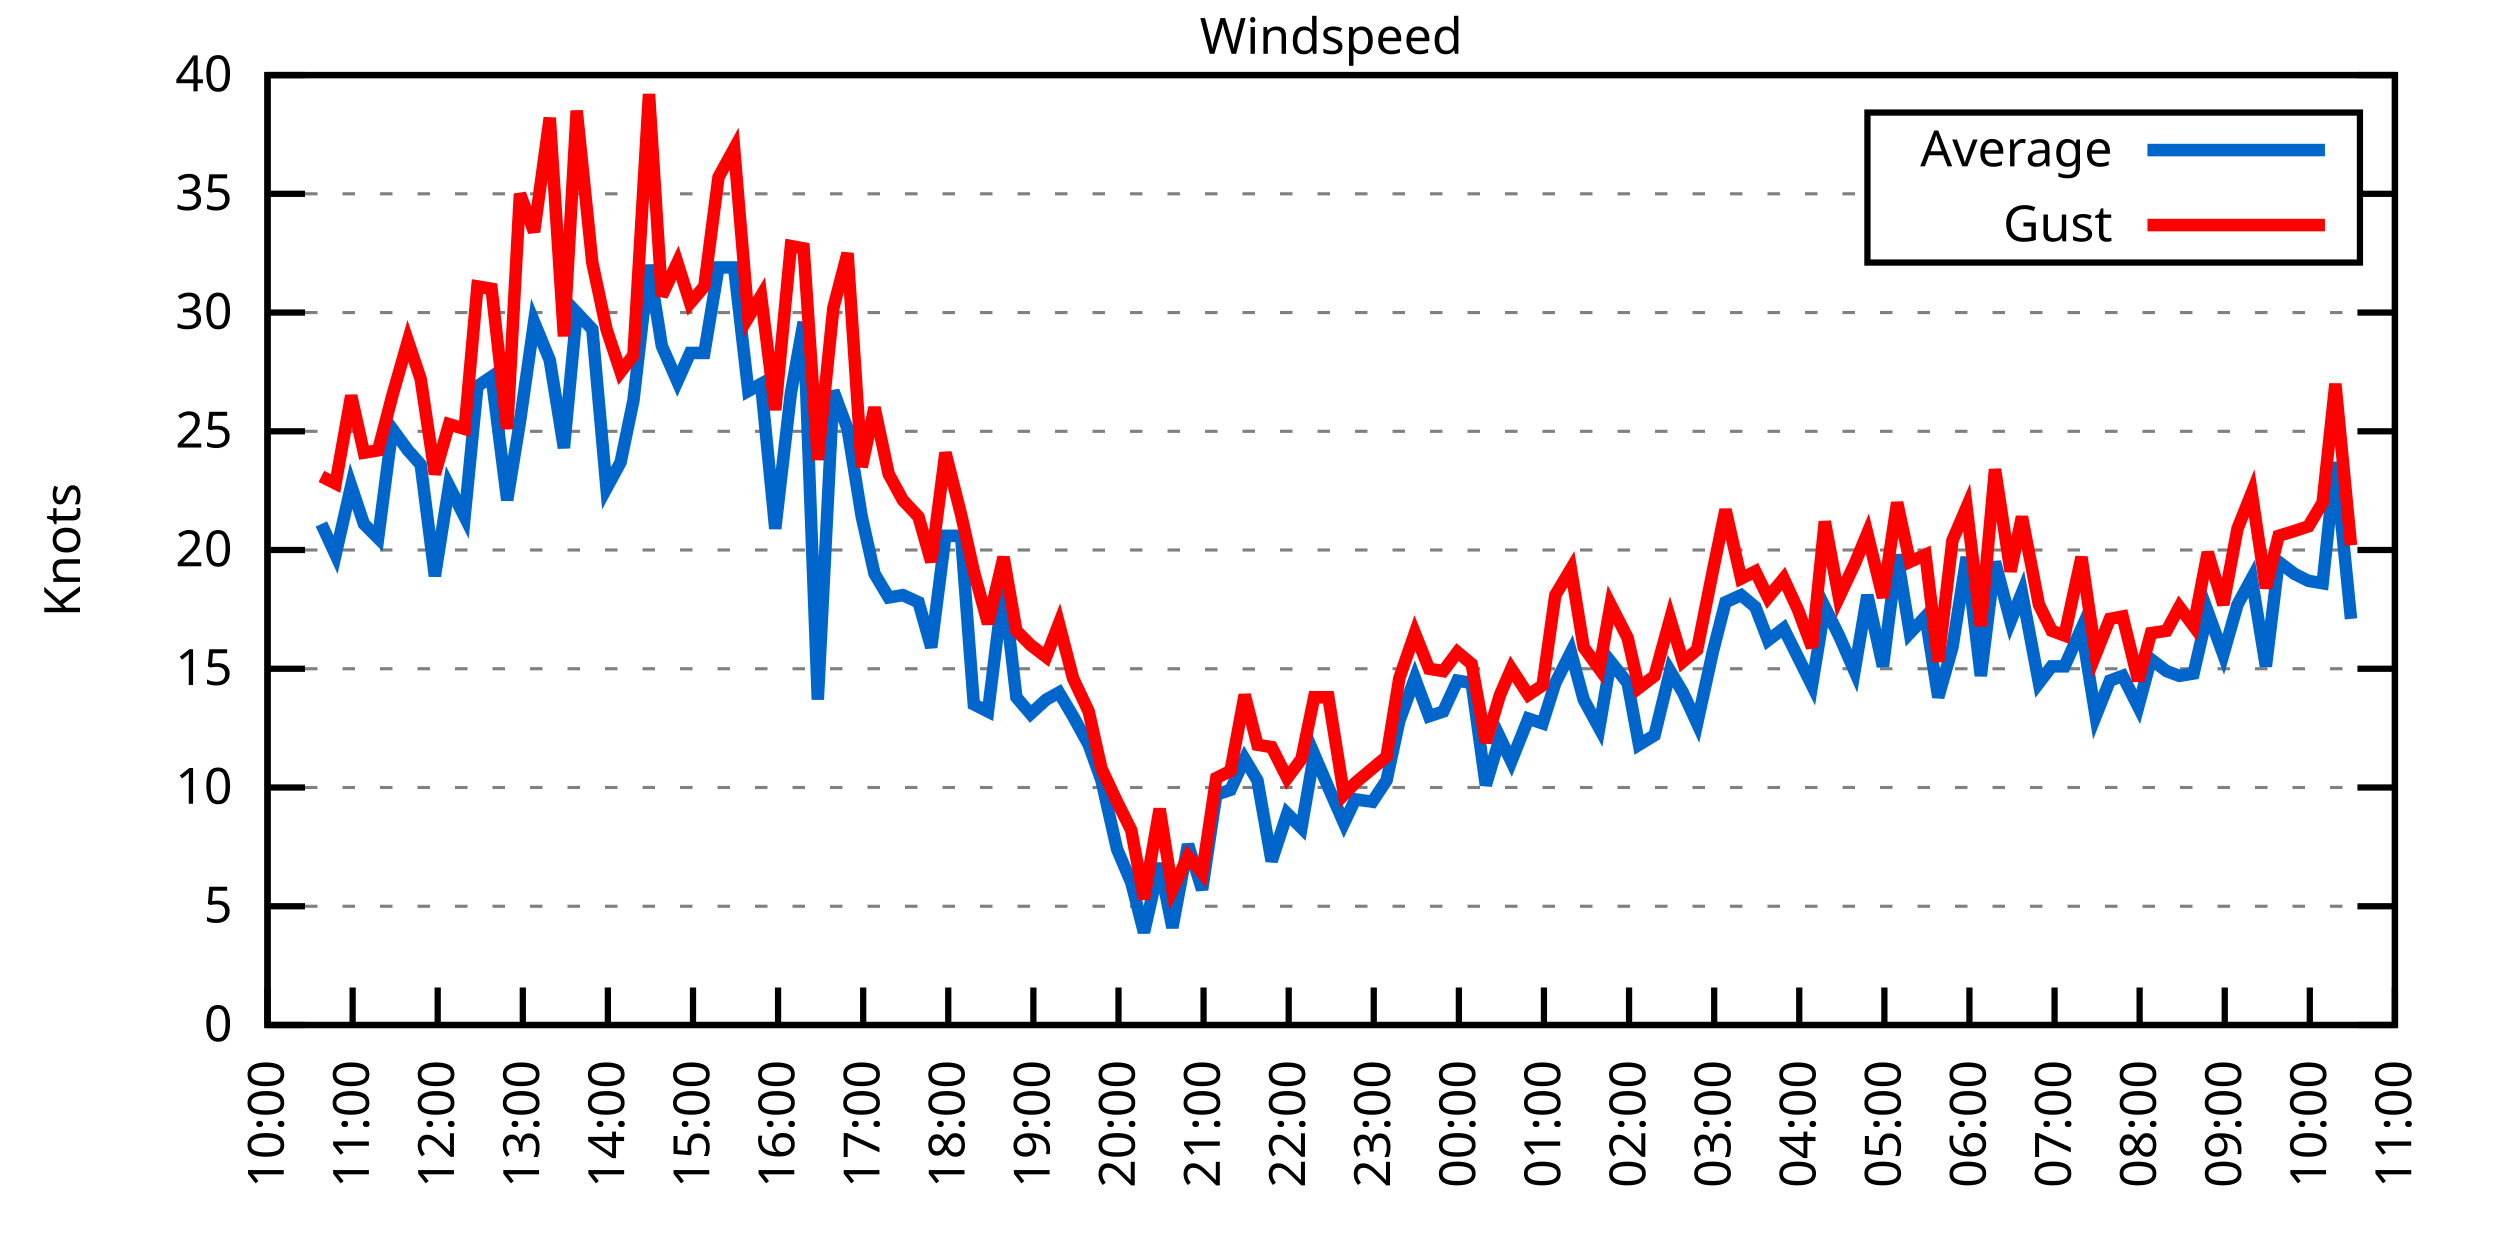
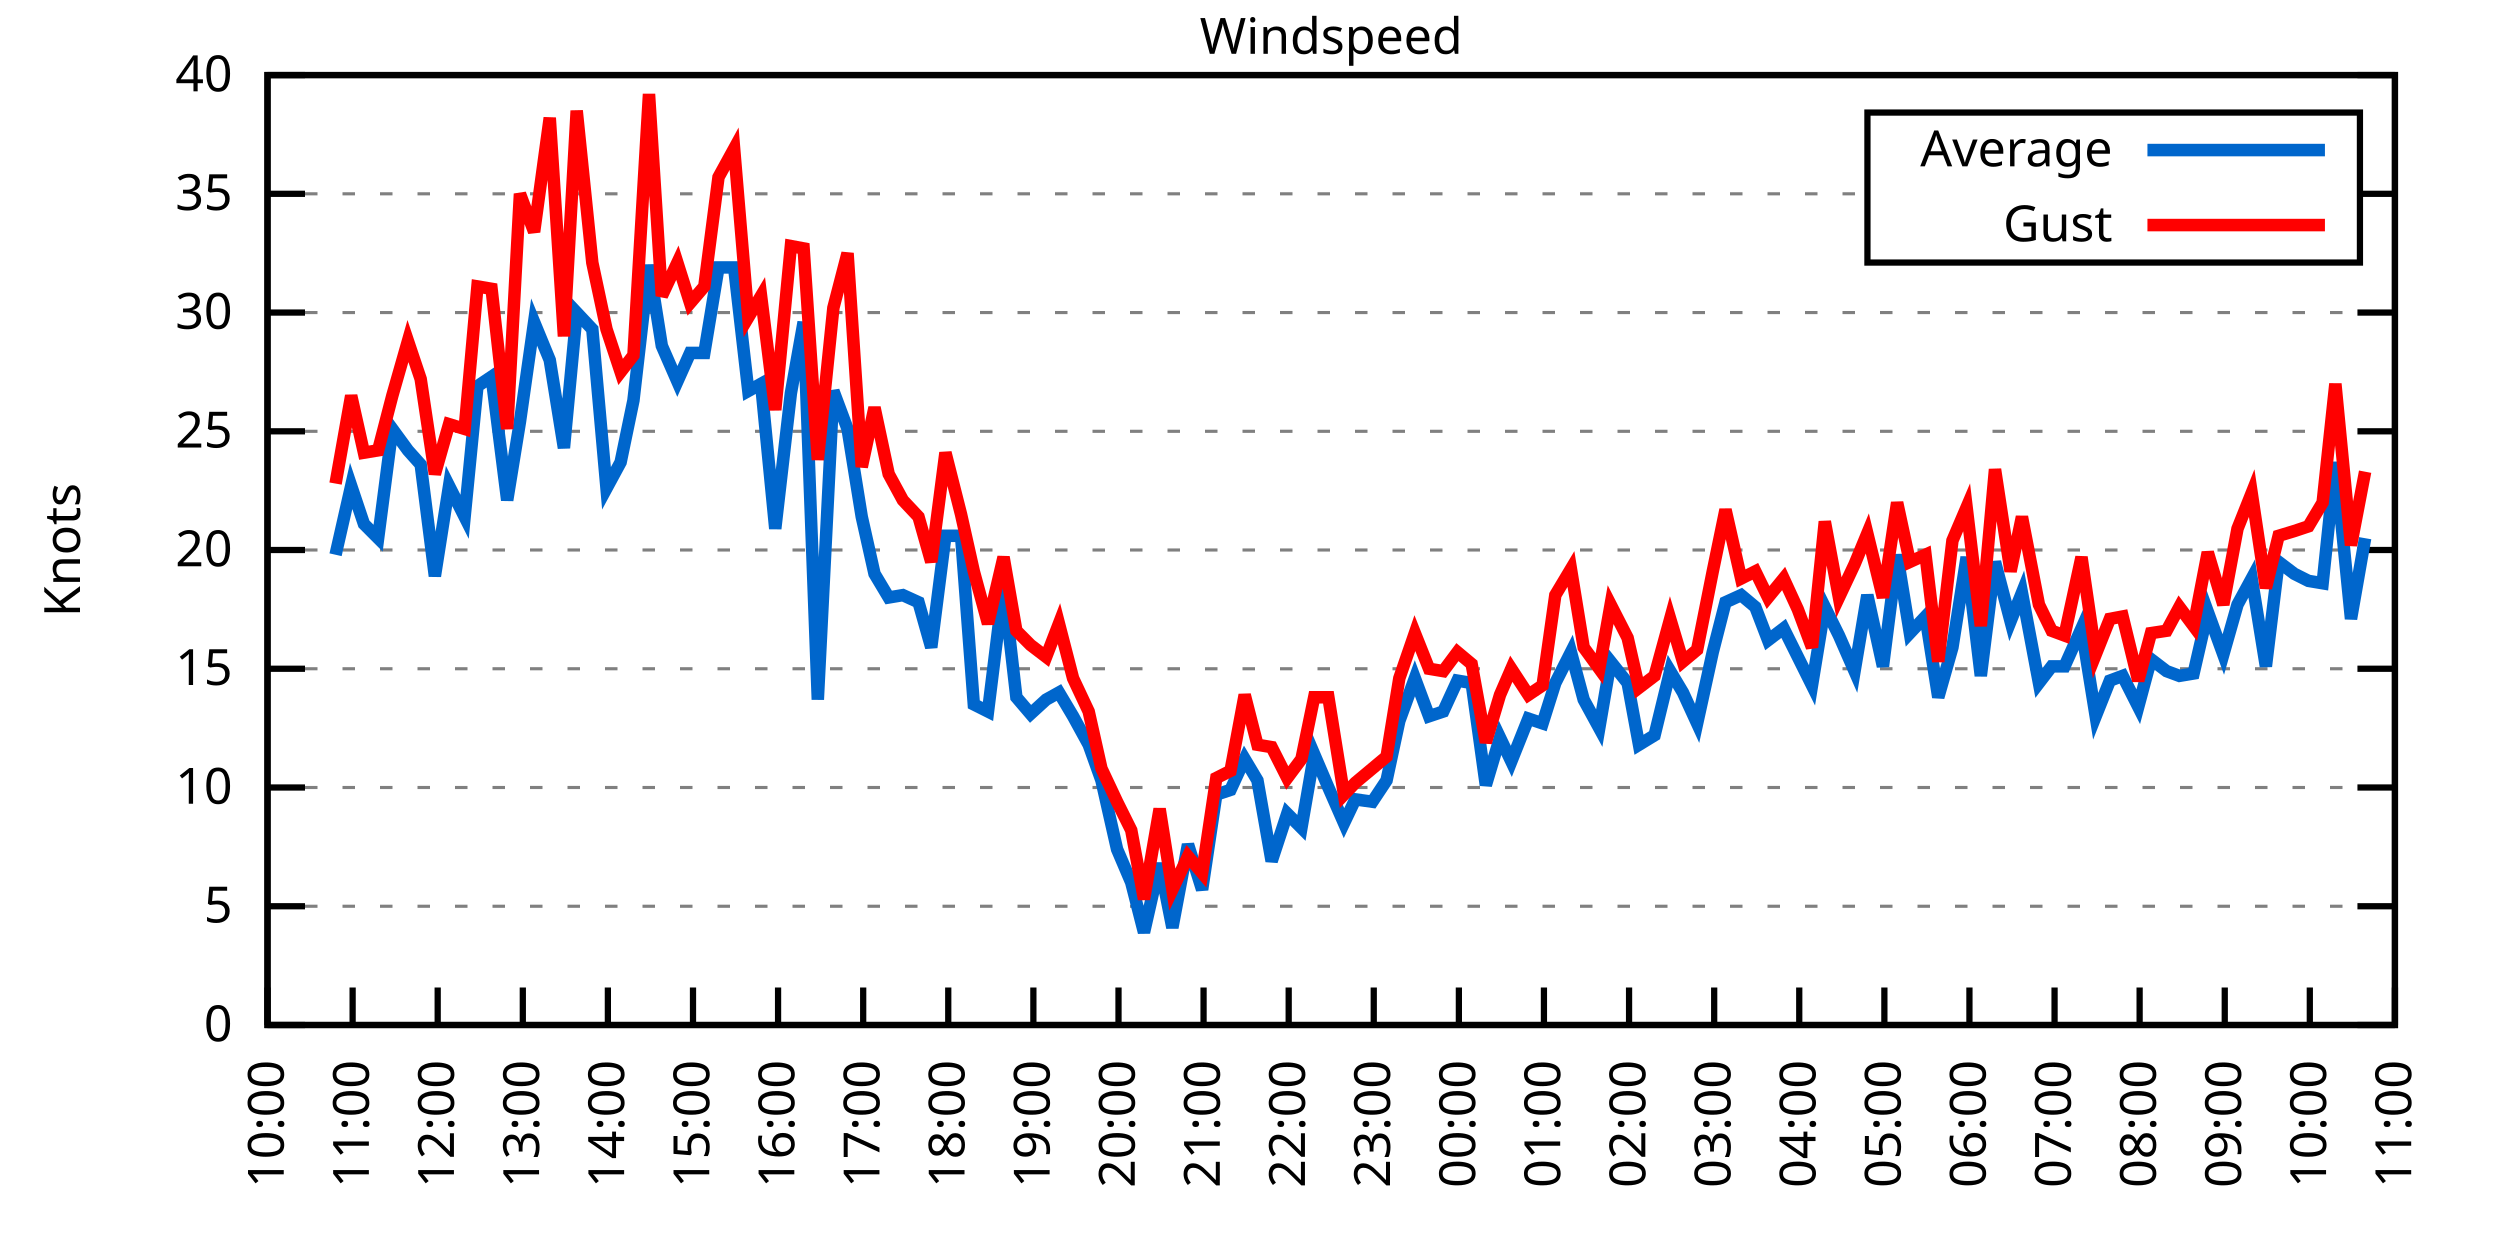
<svg xmlns="http://www.w3.org/2000/svg" xmlns:xlink="http://www.w3.org/1999/xlink" width="400" height="200" viewBox="0 0 400 200">
  <g id="gnuplot_canvas">
    <rect x="0" y="0" width="400" height="200" fill="none" />
    <defs>
      <circle id="gpDot" r="0.5" stroke-width="0.5" stroke="currentColor" />
      <path id="gpPt0" stroke-width="0.333" stroke="currentColor" d="M-1,0 h2 M0,-1 v2" />
      <path id="gpPt1" stroke-width="0.333" stroke="currentColor" d="M-1,-1 L1,1 M1,-1 L-1,1" />
      <path id="gpPt2" stroke-width="0.333" stroke="currentColor" d="M-1,0 L1,0 M0,-1 L0,1 M-1,-1 L1,1 M-1,1 L1,-1" />
      <rect id="gpPt3" stroke-width="0.333" stroke="currentColor" x="-1" y="-1" width="2" height="2" />
      <rect id="gpPt4" stroke-width="0.333" stroke="currentColor" fill="currentColor" x="-1" y="-1" width="2" height="2" />
      <circle id="gpPt5" stroke-width="0.333" stroke="currentColor" cx="0" cy="0" r="1" />
      <use xlink:href="#gpPt5" id="gpPt6" fill="currentColor" stroke="none" />
      <path id="gpPt7" stroke-width="0.333" stroke="currentColor" d="M0,-1.33 L-1.33,0.67 L1.33,0.67 z" />
      <use xlink:href="#gpPt7" id="gpPt8" fill="currentColor" stroke="none" />
      <use xlink:href="#gpPt7" id="gpPt9" stroke="currentColor" transform="rotate(180)" />
      <use xlink:href="#gpPt9" id="gpPt10" fill="currentColor" stroke="none" />
      <use xlink:href="#gpPt3" id="gpPt11" stroke="currentColor" transform="rotate(45)" />
      <use xlink:href="#gpPt11" id="gpPt12" fill="currentColor" stroke="none" />
      <path id="gpPt13" stroke-width="0.333" stroke="currentColor" d="M0,1.330 L1.265,0.411 L0.782,-1.067 L-0.782,-1.076 L-1.265,0.411 z" />
      <use xlink:href="#gpPt13" id="gpPt14" fill="currentColor" stroke="none" />
      <filter id="textbox" filterUnits="objectBoundingBox" x="0" y="0" height="1" width="1">
        <feFlood flood-color="white" flood-opacity="1" result="bgnd" />
        <feComposite in="SourceGraphic" in2="bgnd" operator="atop" />
      </filter>
      <filter id="greybox" filterUnits="objectBoundingBox" x="0" y="0" height="1" width="1">
        <feFlood flood-color="lightgrey" flood-opacity="1" result="grey" />
        <feComposite in="SourceGraphic" in2="grey" operator="atop" />
      </filter>
    </defs>
    <g fill="none" color="white" stroke="currentColor" stroke-width="1.00" stroke-linecap="butt" stroke-linejoin="miter">
</g>
    <g fill="none" color="black" stroke="currentColor" stroke-width="1.00" stroke-linecap="butt" stroke-linejoin="miter">
      <g stroke="none" shape-rendering="crispEdges">
        <polygon fill="rgb(255, 255, 255)" points="42.80,164.00 383.18,164.00 383.18,12.02 42.80,12.02 " />
      </g>
    </g>
    <g fill="none" color="black" stroke="currentColor" stroke-width="1.00" stroke-linecap="butt" stroke-linejoin="miter">
</g>
    <g fill="none" color="black" stroke="black" stroke-width="0.50" stroke-linecap="butt" stroke-linejoin="miter">
</g>
    <g fill="none" color="gray" stroke="currentColor" stroke-width="0.50" stroke-linecap="butt" stroke-linejoin="miter">
      <path stroke="gray" stroke-dasharray="2,4" class="gridline" d="M42.80,164.00 L383.19,164.00  " />
    </g>
    <g fill="none" color="gray" stroke="gray" stroke-width="1.00" stroke-linecap="butt" stroke-linejoin="miter">
</g>
    <g fill="none" color="black" stroke="currentColor" stroke-width="1.00" stroke-linecap="butt" stroke-linejoin="miter">
      <path stroke="black" d="M42.80,164.00 L48.80,164.00 M383.19,164.00 L377.19,164.00  " />
      <g transform="translate(37.20,166.60)" stroke="none" fill="black" font-family="Sans" font-size="8.00" text-anchor="end">
        <text>
          <tspan font-family="Sans"> 0</tspan>
        </text>
      </g>
    </g>
    <g fill="none" color="black" stroke="currentColor" stroke-width="1.00" stroke-linecap="butt" stroke-linejoin="miter">
</g>
    <g fill="none" color="black" stroke="black" stroke-width="0.50" stroke-linecap="butt" stroke-linejoin="miter">
</g>
    <g fill="none" color="gray" stroke="currentColor" stroke-width="0.50" stroke-linecap="butt" stroke-linejoin="miter">
      <path stroke="gray" stroke-dasharray="2,4" class="gridline" d="M42.80,145.00 L383.19,145.00  " />
    </g>
    <g fill="none" color="gray" stroke="gray" stroke-width="1.00" stroke-linecap="butt" stroke-linejoin="miter">
</g>
    <g fill="none" color="black" stroke="currentColor" stroke-width="1.00" stroke-linecap="butt" stroke-linejoin="miter">
      <path stroke="black" d="M42.80,145.00 L48.80,145.00 M383.19,145.00 L377.19,145.00  " />
      <g transform="translate(37.20,147.60)" stroke="none" fill="black" font-family="Sans" font-size="8.00" text-anchor="end">
        <text>
          <tspan font-family="Sans"> 5</tspan>
        </text>
      </g>
    </g>
    <g fill="none" color="black" stroke="currentColor" stroke-width="1.00" stroke-linecap="butt" stroke-linejoin="miter">
</g>
    <g fill="none" color="black" stroke="black" stroke-width="0.50" stroke-linecap="butt" stroke-linejoin="miter">
</g>
    <g fill="none" color="gray" stroke="currentColor" stroke-width="0.50" stroke-linecap="butt" stroke-linejoin="miter">
      <path stroke="gray" stroke-dasharray="2,4" class="gridline" d="M42.80,126.00 L383.19,126.00  " />
    </g>
    <g fill="none" color="gray" stroke="gray" stroke-width="1.00" stroke-linecap="butt" stroke-linejoin="miter">
</g>
    <g fill="none" color="black" stroke="currentColor" stroke-width="1.00" stroke-linecap="butt" stroke-linejoin="miter">
      <path stroke="black" d="M42.80,126.00 L48.80,126.00 M383.19,126.00 L377.19,126.00  " />
      <g transform="translate(37.20,128.60)" stroke="none" fill="black" font-family="Sans" font-size="8.00" text-anchor="end">
        <text>
          <tspan font-family="Sans"> 10</tspan>
        </text>
      </g>
    </g>
    <g fill="none" color="black" stroke="currentColor" stroke-width="1.00" stroke-linecap="butt" stroke-linejoin="miter">
</g>
    <g fill="none" color="black" stroke="black" stroke-width="0.50" stroke-linecap="butt" stroke-linejoin="miter">
</g>
    <g fill="none" color="gray" stroke="currentColor" stroke-width="0.50" stroke-linecap="butt" stroke-linejoin="miter">
      <path stroke="gray" stroke-dasharray="2,4" class="gridline" d="M42.80,107.00 L383.19,107.00  " />
    </g>
    <g fill="none" color="gray" stroke="gray" stroke-width="1.00" stroke-linecap="butt" stroke-linejoin="miter">
</g>
    <g fill="none" color="black" stroke="currentColor" stroke-width="1.00" stroke-linecap="butt" stroke-linejoin="miter">
      <path stroke="black" d="M42.80,107.00 L48.80,107.00 M383.19,107.00 L377.19,107.00  " />
      <g transform="translate(37.20,109.60)" stroke="none" fill="black" font-family="Sans" font-size="8.00" text-anchor="end">
        <text>
          <tspan font-family="Sans"> 15</tspan>
        </text>
      </g>
    </g>
    <g fill="none" color="black" stroke="currentColor" stroke-width="1.00" stroke-linecap="butt" stroke-linejoin="miter">
</g>
    <g fill="none" color="black" stroke="black" stroke-width="0.50" stroke-linecap="butt" stroke-linejoin="miter">
</g>
    <g fill="none" color="gray" stroke="currentColor" stroke-width="0.50" stroke-linecap="butt" stroke-linejoin="miter">
      <path stroke="gray" stroke-dasharray="2,4" class="gridline" d="M42.80,88.00 L383.19,88.00  " />
    </g>
    <g fill="none" color="gray" stroke="gray" stroke-width="1.00" stroke-linecap="butt" stroke-linejoin="miter">
</g>
    <g fill="none" color="black" stroke="currentColor" stroke-width="1.00" stroke-linecap="butt" stroke-linejoin="miter">
      <path stroke="black" d="M42.80,88.00 L48.80,88.00 M383.19,88.00 L377.19,88.00  " />
      <g transform="translate(37.20,90.60)" stroke="none" fill="black" font-family="Sans" font-size="8.00" text-anchor="end">
        <text>
          <tspan font-family="Sans"> 20</tspan>
        </text>
      </g>
    </g>
    <g fill="none" color="black" stroke="currentColor" stroke-width="1.00" stroke-linecap="butt" stroke-linejoin="miter">
</g>
    <g fill="none" color="black" stroke="black" stroke-width="0.50" stroke-linecap="butt" stroke-linejoin="miter">
</g>
    <g fill="none" color="gray" stroke="currentColor" stroke-width="0.50" stroke-linecap="butt" stroke-linejoin="miter">
      <path stroke="gray" stroke-dasharray="2,4" class="gridline" d="M42.80,69.01 L383.19,69.01  " />
    </g>
    <g fill="none" color="gray" stroke="gray" stroke-width="1.00" stroke-linecap="butt" stroke-linejoin="miter">
</g>
    <g fill="none" color="black" stroke="currentColor" stroke-width="1.00" stroke-linecap="butt" stroke-linejoin="miter">
      <path stroke="black" d="M42.80,69.01 L48.80,69.01 M383.19,69.01 L377.19,69.01  " />
      <g transform="translate(37.20,71.61)" stroke="none" fill="black" font-family="Sans" font-size="8.00" text-anchor="end">
        <text>
          <tspan font-family="Sans"> 25</tspan>
        </text>
      </g>
    </g>
    <g fill="none" color="black" stroke="currentColor" stroke-width="1.00" stroke-linecap="butt" stroke-linejoin="miter">
</g>
    <g fill="none" color="black" stroke="black" stroke-width="0.50" stroke-linecap="butt" stroke-linejoin="miter">
</g>
    <g fill="none" color="gray" stroke="currentColor" stroke-width="0.50" stroke-linecap="butt" stroke-linejoin="miter">
      <path stroke="gray" stroke-dasharray="2,4" class="gridline" d="M42.80,50.01 L383.19,50.01  " />
    </g>
    <g fill="none" color="gray" stroke="gray" stroke-width="1.00" stroke-linecap="butt" stroke-linejoin="miter">
</g>
    <g fill="none" color="black" stroke="currentColor" stroke-width="1.00" stroke-linecap="butt" stroke-linejoin="miter">
      <path stroke="black" d="M42.80,50.01 L48.80,50.01 M383.19,50.01 L377.19,50.01  " />
      <g transform="translate(37.20,52.61)" stroke="none" fill="black" font-family="Sans" font-size="8.00" text-anchor="end">
        <text>
          <tspan font-family="Sans"> 30</tspan>
        </text>
      </g>
    </g>
    <g fill="none" color="black" stroke="currentColor" stroke-width="1.00" stroke-linecap="butt" stroke-linejoin="miter">
</g>
    <g fill="none" color="black" stroke="black" stroke-width="0.50" stroke-linecap="butt" stroke-linejoin="miter">
</g>
    <g fill="none" color="gray" stroke="currentColor" stroke-width="0.50" stroke-linecap="butt" stroke-linejoin="miter">
      <path stroke="gray" stroke-dasharray="2,4" class="gridline" d="M42.80,31.01 L298.79,31.01 M377.59,31.01 L383.19,31.01  " />
    </g>
    <g fill="none" color="gray" stroke="gray" stroke-width="1.00" stroke-linecap="butt" stroke-linejoin="miter">
</g>
    <g fill="none" color="black" stroke="currentColor" stroke-width="1.00" stroke-linecap="butt" stroke-linejoin="miter">
      <path stroke="black" d="M42.80,31.01 L48.80,31.01 M383.19,31.01 L377.19,31.01  " />
      <g transform="translate(37.20,33.61)" stroke="none" fill="black" font-family="Sans" font-size="8.00" text-anchor="end">
        <text>
          <tspan font-family="Sans"> 35</tspan>
        </text>
      </g>
    </g>
    <g fill="none" color="black" stroke="currentColor" stroke-width="1.00" stroke-linecap="butt" stroke-linejoin="miter">
</g>
    <g fill="none" color="black" stroke="black" stroke-width="0.50" stroke-linecap="butt" stroke-linejoin="miter">
</g>
    <g fill="none" color="gray" stroke="currentColor" stroke-width="0.50" stroke-linecap="butt" stroke-linejoin="miter">
      <path stroke="gray" stroke-dasharray="2,4" class="gridline" d="M42.80,12.01 L383.19,12.01  " />
    </g>
    <g fill="none" color="gray" stroke="gray" stroke-width="1.00" stroke-linecap="butt" stroke-linejoin="miter">
</g>
    <g fill="none" color="black" stroke="currentColor" stroke-width="1.00" stroke-linecap="butt" stroke-linejoin="miter">
      <path stroke="black" d="M42.80,12.01 L48.80,12.01 M383.19,12.01 L377.19,12.01  " />
      <g transform="translate(37.20,14.61)" stroke="none" fill="black" font-family="Sans" font-size="8.00" text-anchor="end">
        <text>
          <tspan font-family="Sans"> 40</tspan>
        </text>
      </g>
    </g>
    <g fill="none" color="black" stroke="currentColor" stroke-width="1.00" stroke-linecap="butt" stroke-linejoin="miter">
      <path stroke="black" d="M42.80,164.00 L42.80,158.00  " />
      <g transform="translate(45.40,169.60) rotate(270.00)" stroke="none" fill="black" font-family="Sans" font-size="8.00" text-anchor="end">
        <text>
          <tspan font-family="Sans">10:00</tspan>
        </text>
      </g>
    </g>
    <g fill="none" color="black" stroke="currentColor" stroke-width="1.00" stroke-linecap="butt" stroke-linejoin="miter">
      <path stroke="black" d="M56.42,164.00 L56.42,158.00  " />
      <g transform="translate(59.02,169.60) rotate(270.00)" stroke="none" fill="black" font-family="Sans" font-size="8.00" text-anchor="end">
        <text>
          <tspan font-family="Sans">11:00</tspan>
        </text>
      </g>
    </g>
    <g fill="none" color="black" stroke="currentColor" stroke-width="1.00" stroke-linecap="butt" stroke-linejoin="miter">
      <path stroke="black" d="M70.03,164.00 L70.03,158.00  " />
      <g transform="translate(72.63,169.60) rotate(270.00)" stroke="none" fill="black" font-family="Sans" font-size="8.00" text-anchor="end">
        <text>
          <tspan font-family="Sans">12:00</tspan>
        </text>
      </g>
    </g>
    <g fill="none" color="black" stroke="currentColor" stroke-width="1.00" stroke-linecap="butt" stroke-linejoin="miter">
      <path stroke="black" d="M83.65,164.00 L83.65,158.00  " />
      <g transform="translate(86.25,169.60) rotate(270.00)" stroke="none" fill="black" font-family="Sans" font-size="8.00" text-anchor="end">
        <text>
          <tspan font-family="Sans">13:00</tspan>
        </text>
      </g>
    </g>
    <g fill="none" color="black" stroke="currentColor" stroke-width="1.00" stroke-linecap="butt" stroke-linejoin="miter">
      <path stroke="black" d="M97.26,164.00 L97.26,158.00  " />
      <g transform="translate(99.86,169.60) rotate(270.00)" stroke="none" fill="black" font-family="Sans" font-size="8.00" text-anchor="end">
        <text>
          <tspan font-family="Sans">14:00</tspan>
        </text>
      </g>
    </g>
    <g fill="none" color="black" stroke="currentColor" stroke-width="1.00" stroke-linecap="butt" stroke-linejoin="miter">
      <path stroke="black" d="M110.88,164.00 L110.88,158.00  " />
      <g transform="translate(113.48,169.60) rotate(270.00)" stroke="none" fill="black" font-family="Sans" font-size="8.00" text-anchor="end">
        <text>
          <tspan font-family="Sans">15:00</tspan>
        </text>
      </g>
    </g>
    <g fill="none" color="black" stroke="currentColor" stroke-width="1.00" stroke-linecap="butt" stroke-linejoin="miter">
      <path stroke="black" d="M124.49,164.00 L124.49,158.00  " />
      <g transform="translate(127.09,169.60) rotate(270.00)" stroke="none" fill="black" font-family="Sans" font-size="8.00" text-anchor="end">
        <text>
          <tspan font-family="Sans">16:00</tspan>
        </text>
      </g>
    </g>
    <g fill="none" color="black" stroke="currentColor" stroke-width="1.00" stroke-linecap="butt" stroke-linejoin="miter">
      <path stroke="black" d="M138.11,164.00 L138.11,158.00  " />
      <g transform="translate(140.71,169.60) rotate(270.00)" stroke="none" fill="black" font-family="Sans" font-size="8.00" text-anchor="end">
        <text>
          <tspan font-family="Sans">17:00</tspan>
        </text>
      </g>
    </g>
    <g fill="none" color="black" stroke="currentColor" stroke-width="1.00" stroke-linecap="butt" stroke-linejoin="miter">
      <path stroke="black" d="M151.72,164.00 L151.72,158.00  " />
      <g transform="translate(154.32,169.60) rotate(270.00)" stroke="none" fill="black" font-family="Sans" font-size="8.00" text-anchor="end">
        <text>
          <tspan font-family="Sans">18:00</tspan>
        </text>
      </g>
    </g>
    <g fill="none" color="black" stroke="currentColor" stroke-width="1.00" stroke-linecap="butt" stroke-linejoin="miter">
      <path stroke="black" d="M165.34,164.00 L165.34,158.00  " />
      <g transform="translate(167.94,169.60) rotate(270.00)" stroke="none" fill="black" font-family="Sans" font-size="8.00" text-anchor="end">
        <text>
          <tspan font-family="Sans">19:00</tspan>
        </text>
      </g>
    </g>
    <g fill="none" color="black" stroke="currentColor" stroke-width="1.00" stroke-linecap="butt" stroke-linejoin="miter">
      <path stroke="black" d="M178.96,164.00 L178.96,158.00  " />
      <g transform="translate(181.56,169.60) rotate(270.00)" stroke="none" fill="black" font-family="Sans" font-size="8.00" text-anchor="end">
        <text>
          <tspan font-family="Sans">20:00</tspan>
        </text>
      </g>
    </g>
    <g fill="none" color="black" stroke="currentColor" stroke-width="1.00" stroke-linecap="butt" stroke-linejoin="miter">
      <path stroke="black" d="M192.57,164.00 L192.57,158.00  " />
      <g transform="translate(195.17,169.60) rotate(270.00)" stroke="none" fill="black" font-family="Sans" font-size="8.00" text-anchor="end">
        <text>
          <tspan font-family="Sans">21:00</tspan>
        </text>
      </g>
    </g>
    <g fill="none" color="black" stroke="currentColor" stroke-width="1.00" stroke-linecap="butt" stroke-linejoin="miter">
      <path stroke="black" d="M206.19,164.00 L206.19,158.00  " />
      <g transform="translate(208.79,169.60) rotate(270.00)" stroke="none" fill="black" font-family="Sans" font-size="8.00" text-anchor="end">
        <text>
          <tspan font-family="Sans">22:00</tspan>
        </text>
      </g>
    </g>
    <g fill="none" color="black" stroke="currentColor" stroke-width="1.00" stroke-linecap="butt" stroke-linejoin="miter">
      <path stroke="black" d="M219.80,164.00 L219.80,158.00  " />
      <g transform="translate(222.40,169.60) rotate(270.00)" stroke="none" fill="black" font-family="Sans" font-size="8.00" text-anchor="end">
        <text>
          <tspan font-family="Sans">23:00</tspan>
        </text>
      </g>
    </g>
    <g fill="none" color="black" stroke="currentColor" stroke-width="1.00" stroke-linecap="butt" stroke-linejoin="miter">
      <path stroke="black" d="M233.42,164.00 L233.42,158.00  " />
      <g transform="translate(236.02,169.60) rotate(270.00)" stroke="none" fill="black" font-family="Sans" font-size="8.00" text-anchor="end">
        <text>
          <tspan font-family="Sans">00:00</tspan>
        </text>
      </g>
    </g>
    <g fill="none" color="black" stroke="currentColor" stroke-width="1.00" stroke-linecap="butt" stroke-linejoin="miter">
      <path stroke="black" d="M247.03,164.00 L247.03,158.00  " />
      <g transform="translate(249.63,169.60) rotate(270.00)" stroke="none" fill="black" font-family="Sans" font-size="8.00" text-anchor="end">
        <text>
          <tspan font-family="Sans">01:00</tspan>
        </text>
      </g>
    </g>
    <g fill="none" color="black" stroke="currentColor" stroke-width="1.00" stroke-linecap="butt" stroke-linejoin="miter">
      <path stroke="black" d="M260.65,164.00 L260.65,158.00  " />
      <g transform="translate(263.25,169.60) rotate(270.00)" stroke="none" fill="black" font-family="Sans" font-size="8.00" text-anchor="end">
        <text>
          <tspan font-family="Sans">02:00</tspan>
        </text>
      </g>
    </g>
    <g fill="none" color="black" stroke="currentColor" stroke-width="1.00" stroke-linecap="butt" stroke-linejoin="miter">
      <path stroke="black" d="M274.27,164.00 L274.27,158.00  " />
      <g transform="translate(276.87,169.60) rotate(270.00)" stroke="none" fill="black" font-family="Sans" font-size="8.00" text-anchor="end">
        <text>
          <tspan font-family="Sans">03:00</tspan>
        </text>
      </g>
    </g>
    <g fill="none" color="black" stroke="currentColor" stroke-width="1.00" stroke-linecap="butt" stroke-linejoin="miter">
      <path stroke="black" d="M287.88,164.00 L287.88,158.00  " />
      <g transform="translate(290.48,169.60) rotate(270.00)" stroke="none" fill="black" font-family="Sans" font-size="8.00" text-anchor="end">
        <text>
          <tspan font-family="Sans">04:00</tspan>
        </text>
      </g>
    </g>
    <g fill="none" color="black" stroke="currentColor" stroke-width="1.00" stroke-linecap="butt" stroke-linejoin="miter">
      <path stroke="black" d="M301.50,164.00 L301.50,158.00  " />
      <g transform="translate(304.10,169.60) rotate(270.00)" stroke="none" fill="black" font-family="Sans" font-size="8.00" text-anchor="end">
        <text>
          <tspan font-family="Sans">05:00</tspan>
        </text>
      </g>
    </g>
    <g fill="none" color="black" stroke="currentColor" stroke-width="1.00" stroke-linecap="butt" stroke-linejoin="miter">
      <path stroke="black" d="M315.11,164.00 L315.11,158.00  " />
      <g transform="translate(317.71,169.60) rotate(270.00)" stroke="none" fill="black" font-family="Sans" font-size="8.00" text-anchor="end">
        <text>
          <tspan font-family="Sans">06:00</tspan>
        </text>
      </g>
    </g>
    <g fill="none" color="black" stroke="currentColor" stroke-width="1.00" stroke-linecap="butt" stroke-linejoin="miter">
      <path stroke="black" d="M328.73,164.00 L328.73,158.00  " />
      <g transform="translate(331.33,169.60) rotate(270.00)" stroke="none" fill="black" font-family="Sans" font-size="8.00" text-anchor="end">
        <text>
          <tspan font-family="Sans">07:00</tspan>
        </text>
      </g>
    </g>
    <g fill="none" color="black" stroke="currentColor" stroke-width="1.00" stroke-linecap="butt" stroke-linejoin="miter">
      <path stroke="black" d="M342.34,164.00 L342.34,158.00  " />
      <g transform="translate(344.94,169.60) rotate(270.00)" stroke="none" fill="black" font-family="Sans" font-size="8.00" text-anchor="end">
        <text>
          <tspan font-family="Sans">08:00</tspan>
        </text>
      </g>
    </g>
    <g fill="none" color="black" stroke="currentColor" stroke-width="1.00" stroke-linecap="butt" stroke-linejoin="miter">
      <path stroke="black" d="M355.96,164.00 L355.96,158.00  " />
      <g transform="translate(358.56,169.60) rotate(270.00)" stroke="none" fill="black" font-family="Sans" font-size="8.00" text-anchor="end">
        <text>
          <tspan font-family="Sans">09:00</tspan>
        </text>
      </g>
    </g>
    <g fill="none" color="black" stroke="currentColor" stroke-width="1.00" stroke-linecap="butt" stroke-linejoin="miter">
      <path stroke="black" d="M369.57,164.00 L369.57,158.00  " />
      <g transform="translate(372.17,169.60) rotate(270.00)" stroke="none" fill="black" font-family="Sans" font-size="8.00" text-anchor="end">
        <text>
          <tspan font-family="Sans">10:00</tspan>
        </text>
      </g>
    </g>
    <g fill="none" color="black" stroke="currentColor" stroke-width="1.00" stroke-linecap="butt" stroke-linejoin="miter">
      <path stroke="black" d="M383.19,164.00 L383.19,158.00  " />
      <g transform="translate(385.79,169.60) rotate(270.00)" stroke="none" fill="black" font-family="Sans" font-size="8.00" text-anchor="end">
        <text>
          <tspan font-family="Sans">11:00</tspan>
        </text>
      </g>
    </g>
    <g fill="none" color="black" stroke="currentColor" stroke-width="1.00" stroke-linecap="butt" stroke-linejoin="miter">
</g>
    <g fill="none" color="black" stroke="currentColor" stroke-width="1.00" stroke-linecap="butt" stroke-linejoin="miter">
      <path stroke="black" d="M42.80,12.01 L42.80,164.00 L383.19,164.00 L383.19,12.01 L42.80,12.01 Z  " />
    </g>
    <g fill="none" color="black" stroke="currentColor" stroke-width="1.00" stroke-linecap="butt" stroke-linejoin="miter">
</g>
    <g fill="none" color="black" stroke="currentColor" stroke-width="1.00" stroke-linecap="butt" stroke-linejoin="miter">
      <path stroke="black" d="M298.79,42.01 L298.79,18.01 L377.59,18.01 L377.59,42.01 L298.79,42.01 Z  " />
    </g>
    <g id="Windspeed_plot_1">
      <g fill="none" color="white" stroke="black" stroke-width="2.00" stroke-linecap="butt" stroke-linejoin="miter">
</g>
      <g fill="none" color="black" stroke="currentColor" stroke-width="2.00" stroke-linecap="butt" stroke-linejoin="miter">
        <g transform="translate(337.99,26.61)" stroke="none" fill="black" font-family="Sans" font-size="8.00" text-anchor="end">
          <text>
            <tspan font-family="Sans">Average</tspan>
          </text>
        </g>
      </g>
      <g fill="none" color="black" stroke="currentColor" stroke-width="2.00" stroke-linecap="butt" stroke-linejoin="miter">
-         <path stroke="rgb(  0, 102, 204)" d="M343.59,24.01 L371.99,24.01 M51.42,83.83 L53.69,88.76 L56.19,77.75 L58.23,83.83 L60.50,86.11 L62.77,68.63   L65.27,72.05 L67.31,74.33 L69.58,92.18 L71.85,77.75 L74.34,82.69 L76.39,61.79 L78.65,60.27 L81.15,80.03   L83.19,67.49 L85.46,51.53 L87.96,57.61 L90.23,71.67 L92.27,50.01 L94.77,52.67 L97.04,78.13 L99.30,73.95   L101.35,64.07 L103.84,42.41 L105.89,55.33 L108.38,61.03 L110.42,56.47 L112.69,56.47 L114.96,42.79 L117.46,42.79   L119.73,62.55 L121.77,61.41 L124.04,84.59 L126.54,62.93 L128.58,51.53 L130.85,111.94 L133.34,62.55 L135.61,68.63   L137.88,82.69 L139.92,91.80 L142.19,95.60 L144.46,95.22 L146.96,96.36 L149.00,103.58 L151.27,85.73 L153.77,85.73   L155.81,112.70 L158.08,113.84 L160.57,93.70 L162.62,111.56 L164.89,114.22 L167.38,111.94 L169.43,110.80 L171.69,114.60   L174.19,119.16 L176.23,124.86 L178.73,135.88 L181.00,141.20 L183.04,149.18 L185.54,138.16 L187.58,148.42 L190.08,135.12   L192.34,142.34 L194.61,127.14 L196.88,126.38 L199.15,121.44 L201.19,124.86 L203.46,137.78 L205.96,130.18 L208.23,132.46   L210.27,120.68 L212.54,126.00 L215.04,131.70 L216.85,127.90 L219.58,128.28 L221.85,124.86 L223.89,115.36 L226.38,108.52   L228.65,114.60 L230.92,113.84 L233.19,108.90 L235.46,109.28 L237.73,125.62 L240.00,118.02 L241.81,121.82 L244.54,114.98   L246.81,115.74 L248.85,109.28 L251.35,104.34 L253.39,111.94 L255.88,116.50 L257.70,105.86 L260.42,109.28 L262.24,119.16   L264.73,117.64 L267.23,107.38 L269.27,110.80 L271.54,115.74 L274.04,104.34 L276.08,96.36 L278.58,95.22 L280.85,97.12   L282.89,102.44 L285.38,100.54 L287.65,105.10 L289.92,109.66 L291.97,97.12 L294.23,101.68 L296.73,107.38 L298.77,95.22   L301.27,106.62 L303.54,88.76 L305.58,101.30 L308.08,98.64 L310.12,111.56 L312.39,103.58 L314.66,89.14 L316.93,108.14   L319.20,89.90 L321.69,99.40 L323.51,94.84 L326.23,109.28 L328.27,106.62 L330.32,106.62 L333.04,100.54 L335.31,114.60   L337.58,108.90 L339.62,108.14 L342.12,113.08 L344.16,105.48 L346.65,107.38 L348.70,108.14 L350.97,107.76 L353.24,97.88   L355.73,104.72 L358.00,96.74 L360.27,92.56 L362.54,106.62 L364.58,89.90 L367.08,91.80 L369.35,92.94 L371.62,93.32   L373.66,73.95 L376.16,99.02  " />
+         <path stroke="rgb(  0, 102, 204)" d="M343.59,24.01 L371.99,24.01 M53.69,88.76 L56.19,77.75 L58.23,83.83 L60.50,86.11 L62.77,68.63 L65.27,72.05   L67.31,74.33 L69.58,92.18 L71.85,77.75 L74.34,82.69 L76.39,61.79 L78.65,60.27 L81.15,80.03 L83.19,67.49   L85.46,51.53 L87.96,57.61 L90.23,71.67 L92.27,50.01 L94.77,52.67 L97.04,78.13 L99.30,73.95 L101.35,64.07   L103.84,42.41 L105.89,55.33 L108.38,61.03 L110.42,56.47 L112.69,56.47 L114.96,42.79 L117.46,42.79 L119.73,62.55   L121.77,61.41 L124.04,84.59 L126.54,62.93 L128.58,51.53 L130.85,111.94 L133.34,62.55 L135.61,68.63 L137.88,82.69   L139.92,91.80 L142.19,95.60 L144.46,95.22 L146.96,96.36 L149.00,103.58 L151.27,85.73 L153.77,85.73 L155.81,112.70   L158.08,113.84 L160.57,93.70 L162.62,111.56 L164.89,114.22 L167.38,111.94 L169.43,110.80 L171.69,114.60 L174.19,119.16   L176.23,124.86 L178.73,135.88 L181.00,141.20 L183.04,149.18 L185.54,138.16 L187.58,148.42 L190.08,135.12 L192.34,142.34   L194.61,127.14 L196.88,126.38 L199.15,121.44 L201.19,124.86 L203.46,137.78 L205.96,130.18 L208.23,132.46 L210.27,120.68   L212.54,126.00 L215.04,131.70 L216.85,127.90 L219.58,128.28 L221.85,124.86 L223.89,115.36 L226.38,108.52 L228.65,114.60   L230.92,113.84 L233.19,108.90 L235.46,109.28 L237.73,125.62 L240.00,118.02 L241.81,121.82 L244.54,114.98 L246.81,115.74   L248.85,109.28 L251.35,104.34 L253.39,111.94 L255.88,116.50 L257.70,105.86 L260.42,109.28 L262.24,119.16 L264.73,117.64   L267.23,107.38 L269.27,110.80 L271.54,115.74 L274.04,104.34 L276.08,96.36 L278.58,95.22 L280.85,97.12 L282.89,102.44   L285.38,100.54 L287.65,105.10 L289.92,109.66 L291.97,97.12 L294.23,101.68 L296.73,107.38 L298.77,95.22 L301.27,106.62   L303.54,88.76 L305.58,101.30 L308.08,98.64 L310.12,111.56 L312.39,103.58 L314.66,89.14 L316.93,108.14 L319.20,89.90   L321.69,99.40 L323.51,94.84 L326.23,109.28 L328.27,106.62 L330.32,106.62 L333.04,100.54 L335.31,114.60 L337.58,108.90   L339.62,108.14 L342.12,113.08 L344.16,105.48 L346.65,107.38 L348.70,108.14 L350.97,107.76 L353.24,97.88 L355.73,104.72   L358.00,96.74 L360.27,92.56 L362.54,106.62 L364.58,89.90 L367.08,91.80 L369.35,92.94 L371.62,93.32 L373.66,73.95   L376.16,99.02 L378.42,86.11  " />
      </g>
    </g>
    <g id="Windspeed_plot_2">
      <g fill="none" color="black" stroke="currentColor" stroke-width="2.00" stroke-linecap="butt" stroke-linejoin="miter">
        <g transform="translate(337.99,38.61)" stroke="none" fill="black" font-family="Sans" font-size="8.00" text-anchor="end">
          <text>
            <tspan font-family="Sans">Gust</tspan>
          </text>
        </g>
      </g>
      <g fill="none" color="black" stroke="currentColor" stroke-width="2.00" stroke-linecap="butt" stroke-linejoin="miter">
-         <path stroke="rgb(255,   0,   0)" d="M343.59,36.01 L371.99,36.01 M51.42,76.23 L53.69,77.37 L56.19,63.31 L58.23,72.43 L60.50,72.05 L62.77,63.31   L65.27,54.57 L67.31,60.65 L69.58,75.85 L71.85,67.87 L74.34,68.63 L76.39,45.83 L78.65,46.21 L81.15,68.63   L83.19,31.01 L85.46,37.09 L87.96,18.85 L90.23,53.81 L92.27,17.71 L94.77,42.03 L97.04,52.67 L99.30,59.51   L101.35,56.85 L103.84,15.05 L105.89,47.35 L108.38,42.03 L110.42,48.49 L112.69,45.83 L114.96,28.35 L117.46,23.79   L119.73,50.77 L121.77,47.35 L124.04,65.59 L126.54,39.37 L128.58,39.75 L130.85,73.57 L133.34,49.25 L135.61,40.51   L137.88,74.71 L139.92,65.21 L142.19,75.85 L144.46,80.03 L146.96,82.69 L149.00,89.90 L151.27,72.43 L153.77,82.31   L155.81,91.42 L158.08,99.78 L160.57,89.14 L162.62,100.92 L164.89,103.20 L167.38,105.10 L169.43,99.78 L171.69,108.52   L174.19,113.84 L176.23,122.96 L178.73,128.28 L181.00,132.84 L183.04,143.86 L185.54,129.42 L187.58,142.34 L190.08,137.02   L192.34,139.68 L194.61,124.48 L196.88,123.34 L199.15,111.18 L201.19,119.16 L203.46,119.54 L205.96,124.48 L208.23,121.44   L210.27,111.56 L212.54,111.56 L215.04,127.14 L216.85,125.24 L219.58,122.96 L221.85,121.06 L223.89,108.52 L226.38,101.30   L228.65,107.00 L230.92,107.38 L233.19,104.34 L235.46,106.24 L237.73,118.78 L240.00,111.18 L241.81,107.00 L244.54,111.18   L246.81,109.66 L248.85,95.22 L251.35,91.04 L253.39,103.58 L255.88,107.00 L257.70,96.74 L260.42,102.06 L262.24,110.04   L264.73,108.14 L267.23,99.02 L269.27,105.86 L271.54,103.96 L274.04,91.42 L276.08,81.55 L278.58,92.56 L280.85,91.42   L282.89,95.60 L285.38,92.56 L287.65,97.50 L289.92,103.58 L291.97,83.45 L294.23,95.60 L296.73,90.28 L298.77,85.35   L301.27,95.60 L303.54,80.41 L305.58,89.90 L308.08,88.76 L310.12,105.86 L312.39,86.49 L314.66,81.17 L316.93,100.16   L319.20,75.09 L321.69,91.42 L323.51,82.69 L326.23,96.74 L328.27,100.92 L330.32,101.68 L333.04,89.14 L335.31,104.72   L337.58,99.02 L339.62,98.64 L342.12,108.90 L344.16,101.30 L346.65,100.92 L348.70,97.12 L350.97,100.16 L353.24,88.38   L355.73,96.74 L358.00,84.59 L360.27,78.89 L362.54,94.08 L364.58,85.73 L367.08,84.97 L369.35,84.21 L371.62,80.41   L373.66,61.41 L376.16,87.25  " />
+         <path stroke="rgb(255,   0,   0)" d="M343.59,36.01 L371.99,36.01 M53.69,77.37 L56.19,63.31 L58.23,72.43 L60.50,72.05 L62.77,63.31 L65.27,54.57   L67.31,60.65 L69.58,75.85 L71.85,67.87 L74.34,68.63 L76.39,45.83 L78.65,46.21 L81.15,68.63 L83.19,31.01   L85.46,37.09 L87.96,18.85 L90.23,53.81 L92.27,17.71 L94.77,42.03 L97.04,52.67 L99.30,59.51 L101.35,56.85   L103.84,15.05 L105.89,47.35 L108.38,42.03 L110.42,48.49 L112.69,45.83 L114.96,28.35 L117.46,23.79 L119.73,50.77   L121.77,47.35 L124.04,65.59 L126.54,39.37 L128.58,39.75 L130.85,73.57 L133.34,49.25 L135.61,40.51 L137.88,74.71   L139.92,65.21 L142.19,75.85 L144.46,80.03 L146.96,82.69 L149.00,89.90 L151.27,72.43 L153.77,82.31 L155.81,91.42   L158.08,99.78 L160.57,89.14 L162.62,100.92 L164.89,103.20 L167.38,105.10 L169.43,99.78 L171.69,108.52 L174.19,113.84   L176.23,122.96 L178.73,128.28 L181.00,132.84 L183.04,143.86 L185.54,129.42 L187.58,142.34 L190.08,137.02 L192.34,139.68   L194.61,124.48 L196.88,123.34 L199.15,111.18 L201.19,119.16 L203.46,119.54 L205.96,124.48 L208.23,121.44 L210.27,111.56   L212.54,111.56 L215.04,127.14 L216.85,125.24 L219.58,122.96 L221.85,121.06 L223.89,108.52 L226.38,101.30 L228.65,107.00   L230.92,107.38 L233.19,104.34 L235.46,106.24 L237.73,118.78 L240.00,111.18 L241.81,107.00 L244.54,111.18 L246.81,109.66   L248.85,95.22 L251.35,91.04 L253.39,103.58 L255.88,107.00 L257.70,96.74 L260.42,102.06 L262.24,110.04 L264.73,108.14   L267.23,99.02 L269.27,105.86 L271.54,103.96 L274.04,91.42 L276.08,81.55 L278.58,92.56 L280.85,91.42 L282.89,95.60   L285.38,92.56 L287.65,97.50 L289.92,103.58 L291.97,83.45 L294.23,95.60 L296.73,90.28 L298.77,85.35 L301.27,95.60   L303.54,80.41 L305.58,89.90 L308.08,88.76 L310.12,105.86 L312.39,86.49 L314.66,81.17 L316.93,100.16 L319.20,75.09   L321.69,91.42 L323.51,82.69 L326.23,96.74 L328.27,100.92 L330.32,101.68 L333.04,89.14 L335.31,104.72 L337.58,99.02   L339.62,98.64 L342.12,108.90 L344.16,101.30 L346.65,100.92 L348.70,97.12 L350.97,100.16 L353.24,88.38 L355.73,96.74   L358.00,84.59 L360.27,78.89 L362.54,94.08 L364.58,85.73 L367.08,84.97 L369.35,84.21 L371.62,80.41 L373.66,61.41   L376.16,87.25 L378.42,75.47  " />
      </g>
    </g>
    <g fill="none" color="black" stroke="currentColor" stroke-width="2.00" stroke-linecap="butt" stroke-linejoin="miter">
</g>
    <g fill="none" color="black" stroke="black" stroke-width="1.00" stroke-linecap="butt" stroke-linejoin="miter">
</g>
    <g fill="none" color="black" stroke="currentColor" stroke-width="1.00" stroke-linecap="butt" stroke-linejoin="miter">
      <path stroke="black" d="M42.80,12.01 L42.80,164.00 L383.19,164.00 L383.19,12.01 L42.80,12.01 Z  " />
      <g transform="translate(12.80,88.01) rotate(270.00)" stroke="none" fill="black" font-family="Sans" font-size="8.00" text-anchor="middle">
        <text>
          <tspan font-family="Sans">Knots</tspan>
        </text>
      </g>
    </g>
    <g fill="none" color="black" stroke="currentColor" stroke-width="1.00" stroke-linecap="butt" stroke-linejoin="miter">
</g>
    <g fill="none" color="black" stroke="currentColor" stroke-width="1.00" stroke-linecap="butt" stroke-linejoin="miter">
      <g transform="translate(212.99,8.61)" stroke="none" fill="black" font-family="Sans" font-size="8.00" text-anchor="middle">
        <text>
          <tspan font-family="Sans">Windspeed</tspan>
        </text>
      </g>
    </g>
    <g fill="none" color="black" stroke="currentColor" stroke-width="1.00" stroke-linecap="butt" stroke-linejoin="miter">
</g>
  </g>
</svg>
